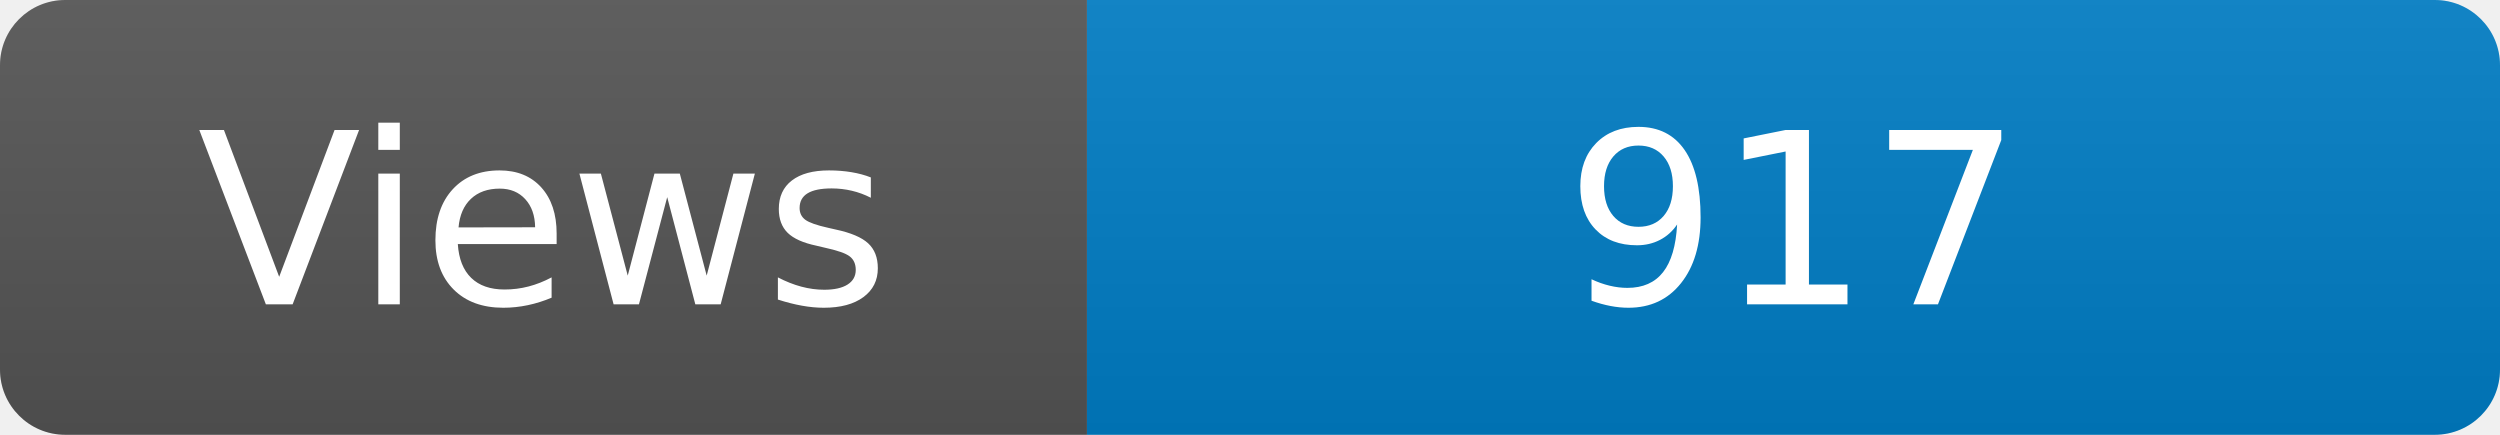
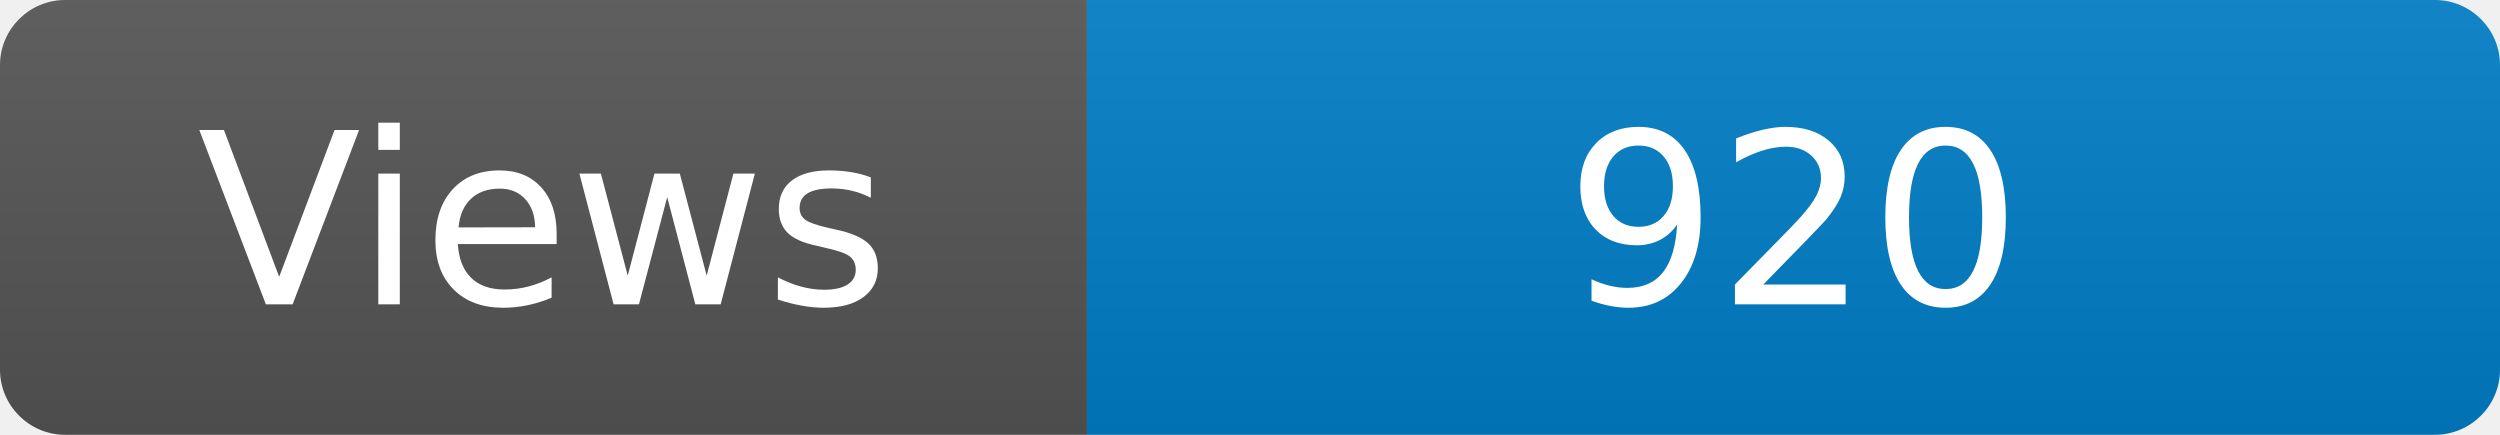
<svg xmlns="http://www.w3.org/2000/svg" width="115" height="20" role="img" aria-label="Maintained?: yes">
  <linearGradient id="s" x2="0" y2="100%">
    <stop offset="0" stop-color="#bbb" stop-opacity=".1" />
    <stop offset="1" stop-opacity=".1" />
  </linearGradient>
  <clipPath id="r">
    <rect width="115" height="20" rx="3" fill="#fff" />
  </clipPath>
  <g clip-path="url(#r)">
    <rect width="50" height="20" fill="#555" />
    <rect x="50" width="160" height="20" fill="#007ec6" />
    <rect width="115" height="20" fill="url(#s)" />
  </g>
  <g fill="#fff" text-anchor="middle" font-family="Verdana,Geneva,DejaVu Sans,sans-serif" font-size="110">
    <text x="250" y="140" transform="scale(.1)" fill="#fff">Views</text>
-     <text x="825" y="140" transform="scale(.1)" fill="#fff">917</text>
+     <text x="825" y="140" transform="scale(.1)" fill="#fff">920</text>
  </g>
</svg>
